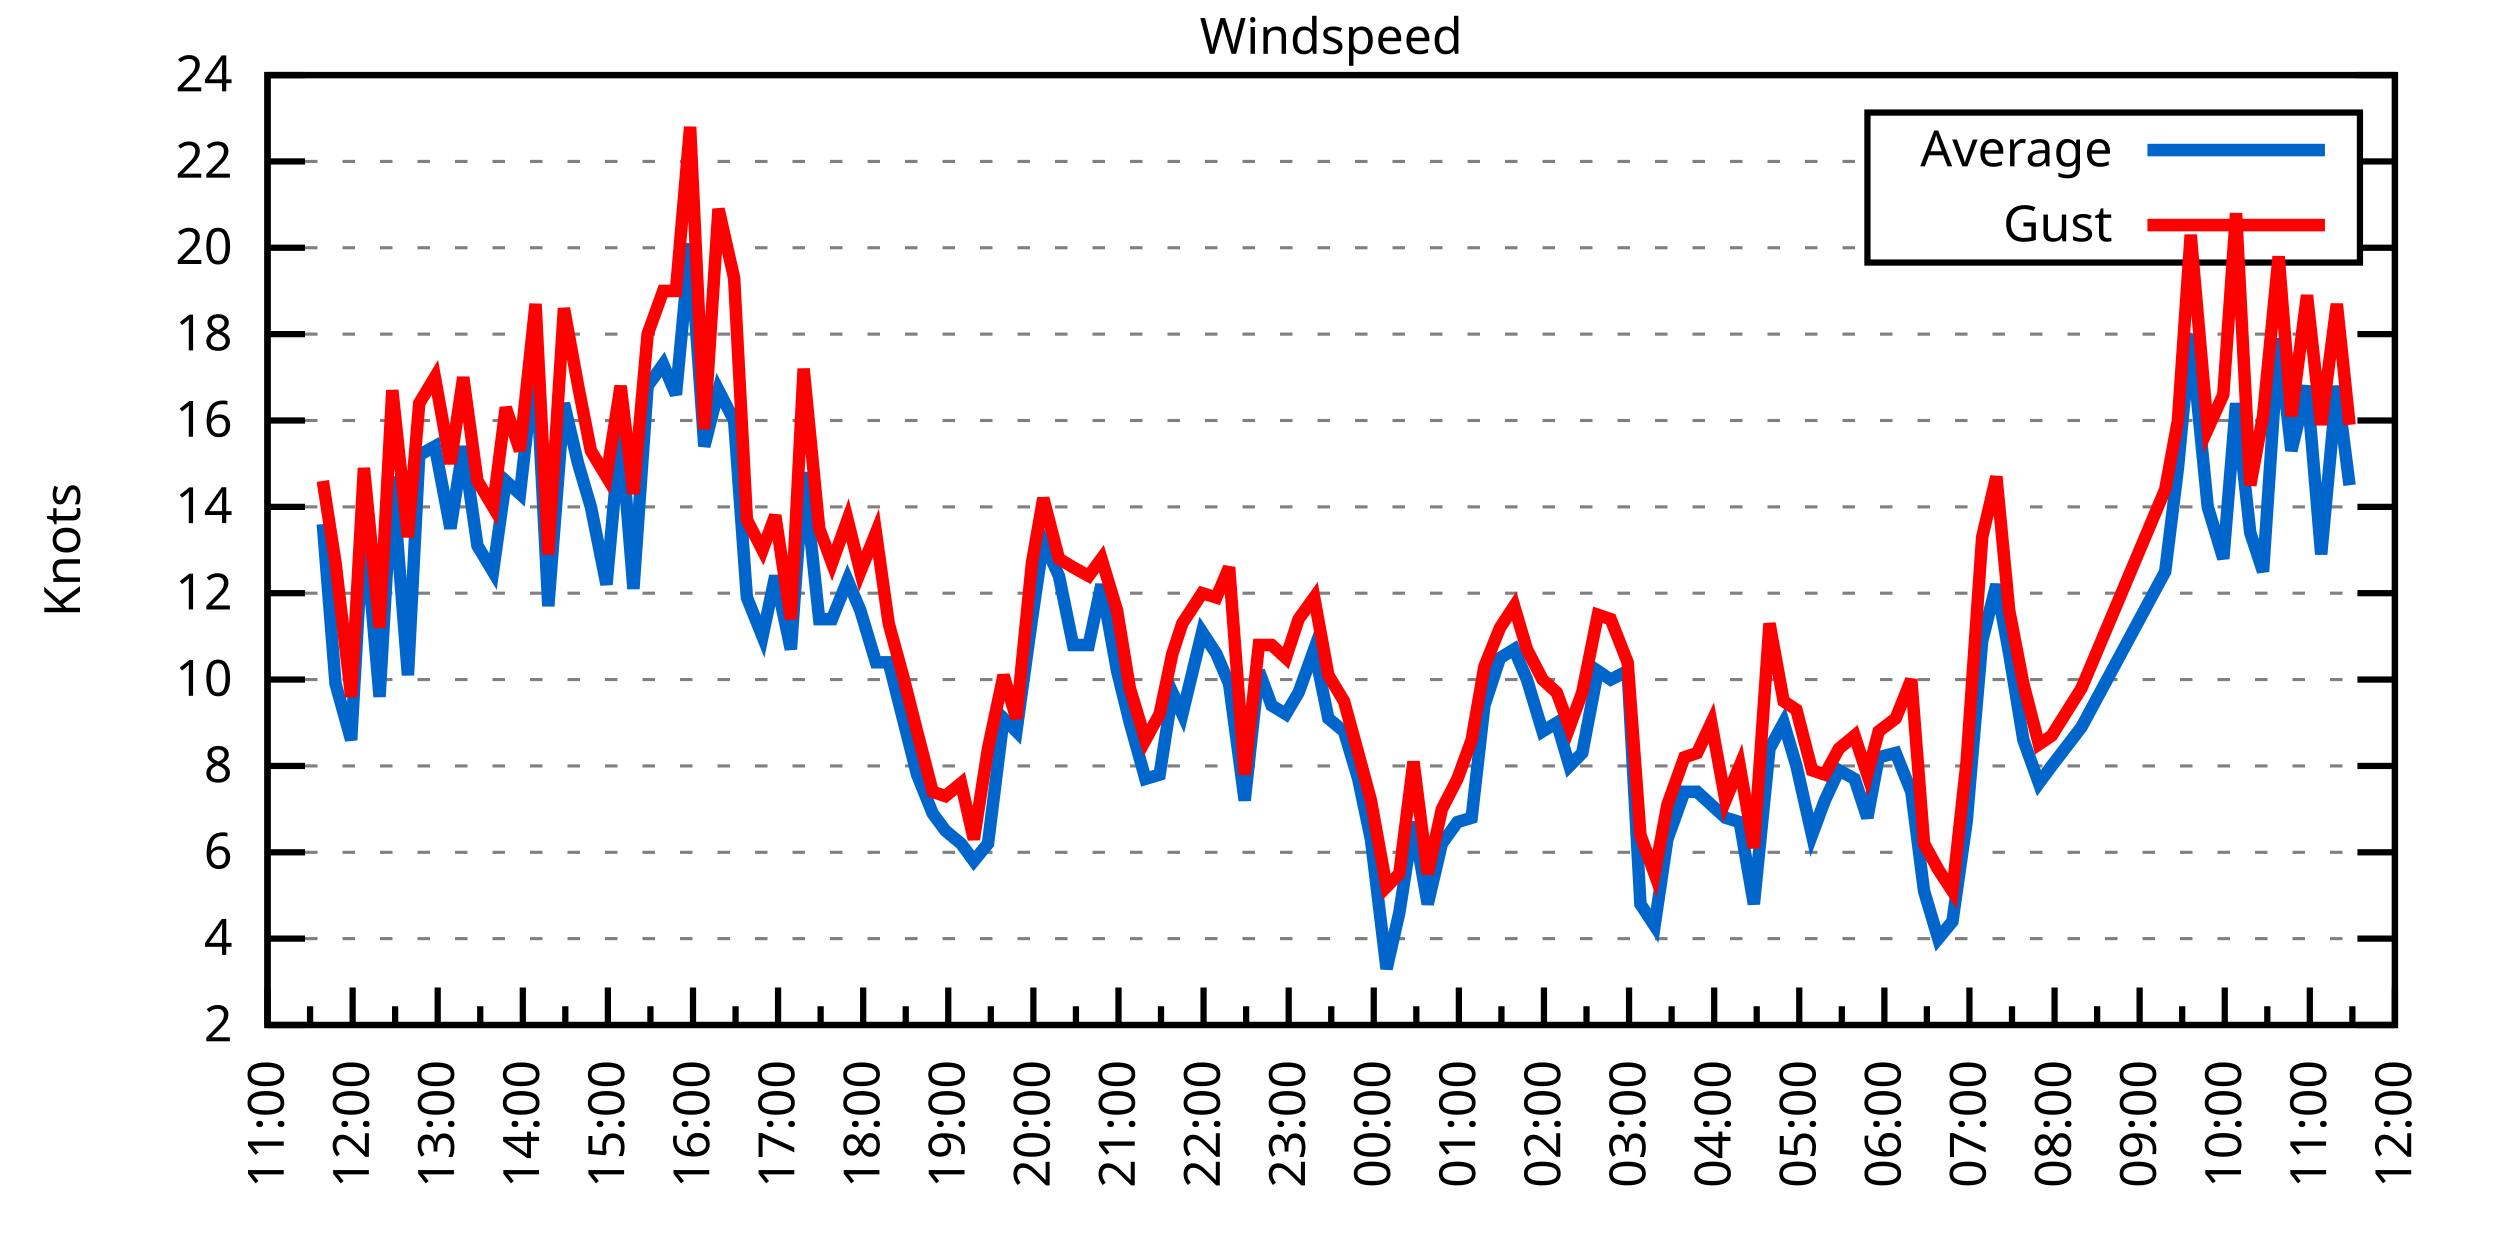
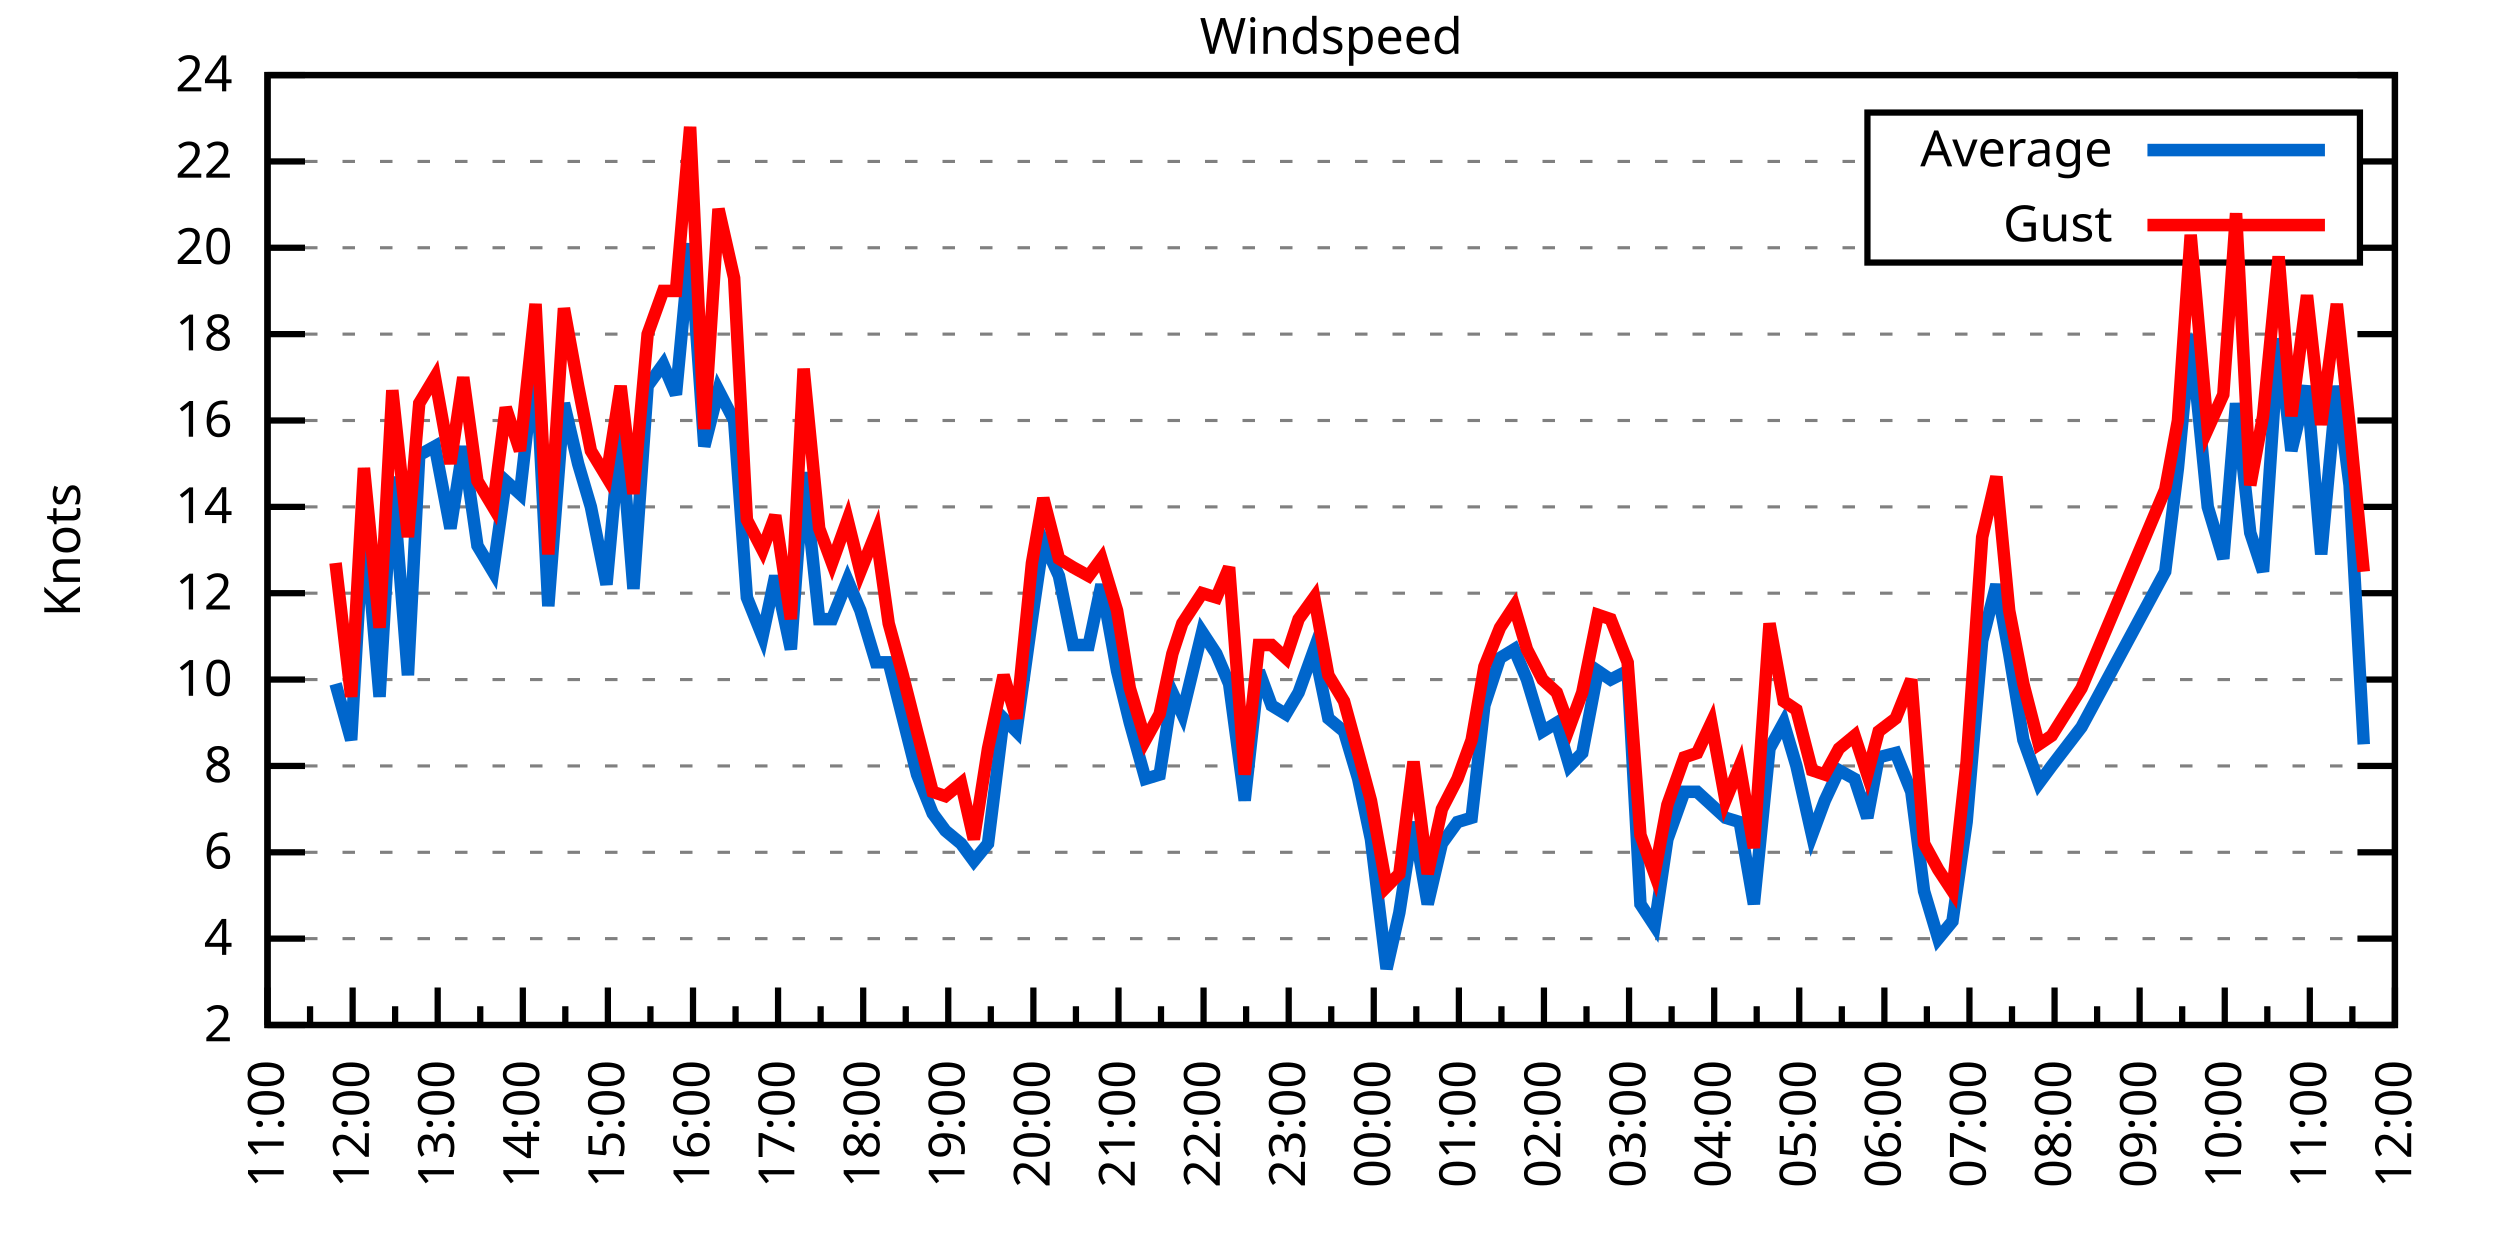
<svg xmlns="http://www.w3.org/2000/svg" xmlns:xlink="http://www.w3.org/1999/xlink" width="400" height="200" viewBox="0 0 400 200">
  <g id="gnuplot_canvas">
    <rect x="0" y="0" width="400" height="200" fill="none" />
    <defs>
      <circle id="gpDot" r="0.5" stroke-width="0.5" stroke="currentColor" />
      <path id="gpPt0" stroke-width="0.333" stroke="currentColor" d="M-1,0 h2 M0,-1 v2" />
      <path id="gpPt1" stroke-width="0.333" stroke="currentColor" d="M-1,-1 L1,1 M1,-1 L-1,1" />
      <path id="gpPt2" stroke-width="0.333" stroke="currentColor" d="M-1,0 L1,0 M0,-1 L0,1 M-1,-1 L1,1 M-1,1 L1,-1" />
      <rect id="gpPt3" stroke-width="0.333" stroke="currentColor" x="-1" y="-1" width="2" height="2" />
      <rect id="gpPt4" stroke-width="0.333" stroke="currentColor" fill="currentColor" x="-1" y="-1" width="2" height="2" />
      <circle id="gpPt5" stroke-width="0.333" stroke="currentColor" cx="0" cy="0" r="1" />
      <use xlink:href="#gpPt5" id="gpPt6" fill="currentColor" stroke="none" />
      <path id="gpPt7" stroke-width="0.333" stroke="currentColor" d="M0,-1.33 L-1.33,0.67 L1.33,0.67 z" />
      <use xlink:href="#gpPt7" id="gpPt8" fill="currentColor" stroke="none" />
      <use xlink:href="#gpPt7" id="gpPt9" stroke="currentColor" transform="rotate(180)" />
      <use xlink:href="#gpPt9" id="gpPt10" fill="currentColor" stroke="none" />
      <use xlink:href="#gpPt3" id="gpPt11" stroke="currentColor" transform="rotate(45)" />
      <use xlink:href="#gpPt11" id="gpPt12" fill="currentColor" stroke="none" />
      <path id="gpPt13" stroke-width="0.333" stroke="currentColor" d="M0,1.330 L1.265,0.411 L0.782,-1.067 L-0.782,-1.076 L-1.265,0.411 z" />
      <use xlink:href="#gpPt13" id="gpPt14" fill="currentColor" stroke="none" />
      <filter id="textbox" filterUnits="objectBoundingBox" x="0" y="0" height="1" width="1">
        <feFlood flood-color="white" flood-opacity="1" result="bgnd" />
        <feComposite in="SourceGraphic" in2="bgnd" operator="atop" />
      </filter>
      <filter id="greybox" filterUnits="objectBoundingBox" x="0" y="0" height="1" width="1">
        <feFlood flood-color="lightgrey" flood-opacity="1" result="grey" />
        <feComposite in="SourceGraphic" in2="grey" operator="atop" />
      </filter>
    </defs>
    <g fill="none" color="white" stroke="currentColor" stroke-width="1.00" stroke-linecap="butt" stroke-linejoin="miter">
</g>
    <g fill="none" color="black" stroke="currentColor" stroke-width="1.00" stroke-linecap="butt" stroke-linejoin="miter">
      <g stroke="none" shape-rendering="crispEdges">
        <polygon fill="rgb(255, 255, 255)" points="42.80,164.00 383.18,164.00 383.18,12.02 42.80,12.02 " />
      </g>
    </g>
    <g fill="none" color="black" stroke="currentColor" stroke-width="1.00" stroke-linecap="butt" stroke-linejoin="miter">
</g>
    <g fill="none" color="black" stroke="black" stroke-width="0.50" stroke-linecap="butt" stroke-linejoin="miter">
</g>
    <g fill="none" color="gray" stroke="currentColor" stroke-width="0.50" stroke-linecap="butt" stroke-linejoin="miter">
      <path stroke="gray" stroke-dasharray="2,4" class="gridline" d="M42.80,164.00 L383.19,164.00  " />
    </g>
    <g fill="none" color="gray" stroke="gray" stroke-width="1.00" stroke-linecap="butt" stroke-linejoin="miter">
</g>
    <g fill="none" color="black" stroke="currentColor" stroke-width="1.00" stroke-linecap="butt" stroke-linejoin="miter">
      <path stroke="black" d="M42.80,164.00 L48.80,164.00 M383.19,164.00 L377.19,164.00  " />
      <g transform="translate(37.20,166.60)" stroke="none" fill="black" font-family="Sans" font-size="8.00" text-anchor="end">
        <text>
          <tspan font-family="Sans"> 2</tspan>
        </text>
      </g>
    </g>
    <g fill="none" color="black" stroke="currentColor" stroke-width="1.00" stroke-linecap="butt" stroke-linejoin="miter">
</g>
    <g fill="none" color="black" stroke="black" stroke-width="0.50" stroke-linecap="butt" stroke-linejoin="miter">
</g>
    <g fill="none" color="gray" stroke="currentColor" stroke-width="0.50" stroke-linecap="butt" stroke-linejoin="miter">
      <path stroke="gray" stroke-dasharray="2,4" class="gridline" d="M42.80,150.18 L383.19,150.18  " />
    </g>
    <g fill="none" color="gray" stroke="gray" stroke-width="1.00" stroke-linecap="butt" stroke-linejoin="miter">
</g>
    <g fill="none" color="black" stroke="currentColor" stroke-width="1.00" stroke-linecap="butt" stroke-linejoin="miter">
      <path stroke="black" d="M42.80,150.18 L48.80,150.18 M383.19,150.18 L377.19,150.18  " />
      <g transform="translate(37.20,152.78)" stroke="none" fill="black" font-family="Sans" font-size="8.00" text-anchor="end">
        <text>
          <tspan font-family="Sans"> 4</tspan>
        </text>
      </g>
    </g>
    <g fill="none" color="black" stroke="currentColor" stroke-width="1.00" stroke-linecap="butt" stroke-linejoin="miter">
</g>
    <g fill="none" color="black" stroke="black" stroke-width="0.50" stroke-linecap="butt" stroke-linejoin="miter">
</g>
    <g fill="none" color="gray" stroke="currentColor" stroke-width="0.50" stroke-linecap="butt" stroke-linejoin="miter">
      <path stroke="gray" stroke-dasharray="2,4" class="gridline" d="M42.80,136.37 L383.19,136.37  " />
    </g>
    <g fill="none" color="gray" stroke="gray" stroke-width="1.00" stroke-linecap="butt" stroke-linejoin="miter">
</g>
    <g fill="none" color="black" stroke="currentColor" stroke-width="1.00" stroke-linecap="butt" stroke-linejoin="miter">
      <path stroke="black" d="M42.80,136.37 L48.80,136.37 M383.19,136.37 L377.19,136.37  " />
      <g transform="translate(37.20,138.97)" stroke="none" fill="black" font-family="Sans" font-size="8.00" text-anchor="end">
        <text>
          <tspan font-family="Sans"> 6</tspan>
        </text>
      </g>
    </g>
    <g fill="none" color="black" stroke="currentColor" stroke-width="1.00" stroke-linecap="butt" stroke-linejoin="miter">
</g>
    <g fill="none" color="black" stroke="black" stroke-width="0.50" stroke-linecap="butt" stroke-linejoin="miter">
</g>
    <g fill="none" color="gray" stroke="currentColor" stroke-width="0.50" stroke-linecap="butt" stroke-linejoin="miter">
      <path stroke="gray" stroke-dasharray="2,4" class="gridline" d="M42.80,122.55 L383.19,122.55  " />
    </g>
    <g fill="none" color="gray" stroke="gray" stroke-width="1.00" stroke-linecap="butt" stroke-linejoin="miter">
</g>
    <g fill="none" color="black" stroke="currentColor" stroke-width="1.00" stroke-linecap="butt" stroke-linejoin="miter">
      <path stroke="black" d="M42.80,122.55 L48.80,122.55 M383.19,122.55 L377.19,122.55  " />
      <g transform="translate(37.20,125.15)" stroke="none" fill="black" font-family="Sans" font-size="8.00" text-anchor="end">
        <text>
          <tspan font-family="Sans"> 8</tspan>
        </text>
      </g>
    </g>
    <g fill="none" color="black" stroke="currentColor" stroke-width="1.00" stroke-linecap="butt" stroke-linejoin="miter">
</g>
    <g fill="none" color="black" stroke="black" stroke-width="0.50" stroke-linecap="butt" stroke-linejoin="miter">
</g>
    <g fill="none" color="gray" stroke="currentColor" stroke-width="0.50" stroke-linecap="butt" stroke-linejoin="miter">
      <path stroke="gray" stroke-dasharray="2,4" class="gridline" d="M42.80,108.73 L383.19,108.73  " />
    </g>
    <g fill="none" color="gray" stroke="gray" stroke-width="1.00" stroke-linecap="butt" stroke-linejoin="miter">
</g>
    <g fill="none" color="black" stroke="currentColor" stroke-width="1.00" stroke-linecap="butt" stroke-linejoin="miter">
      <path stroke="black" d="M42.80,108.73 L48.80,108.73 M383.19,108.73 L377.19,108.73  " />
      <g transform="translate(37.20,111.33)" stroke="none" fill="black" font-family="Sans" font-size="8.00" text-anchor="end">
        <text>
          <tspan font-family="Sans"> 10</tspan>
        </text>
      </g>
    </g>
    <g fill="none" color="black" stroke="currentColor" stroke-width="1.00" stroke-linecap="butt" stroke-linejoin="miter">
</g>
    <g fill="none" color="black" stroke="black" stroke-width="0.50" stroke-linecap="butt" stroke-linejoin="miter">
</g>
    <g fill="none" color="gray" stroke="currentColor" stroke-width="0.50" stroke-linecap="butt" stroke-linejoin="miter">
      <path stroke="gray" stroke-dasharray="2,4" class="gridline" d="M42.80,94.91 L383.19,94.91  " />
    </g>
    <g fill="none" color="gray" stroke="gray" stroke-width="1.00" stroke-linecap="butt" stroke-linejoin="miter">
</g>
    <g fill="none" color="black" stroke="currentColor" stroke-width="1.00" stroke-linecap="butt" stroke-linejoin="miter">
      <path stroke="black" d="M42.80,94.91 L48.80,94.91 M383.19,94.91 L377.19,94.91  " />
      <g transform="translate(37.20,97.51)" stroke="none" fill="black" font-family="Sans" font-size="8.00" text-anchor="end">
        <text>
          <tspan font-family="Sans"> 12</tspan>
        </text>
      </g>
    </g>
    <g fill="none" color="black" stroke="currentColor" stroke-width="1.00" stroke-linecap="butt" stroke-linejoin="miter">
</g>
    <g fill="none" color="black" stroke="black" stroke-width="0.50" stroke-linecap="butt" stroke-linejoin="miter">
</g>
    <g fill="none" color="gray" stroke="currentColor" stroke-width="0.50" stroke-linecap="butt" stroke-linejoin="miter">
      <path stroke="gray" stroke-dasharray="2,4" class="gridline" d="M42.80,81.10 L383.19,81.10  " />
    </g>
    <g fill="none" color="gray" stroke="gray" stroke-width="1.00" stroke-linecap="butt" stroke-linejoin="miter">
</g>
    <g fill="none" color="black" stroke="currentColor" stroke-width="1.00" stroke-linecap="butt" stroke-linejoin="miter">
      <path stroke="black" d="M42.80,81.10 L48.80,81.10 M383.19,81.10 L377.19,81.10  " />
      <g transform="translate(37.20,83.70)" stroke="none" fill="black" font-family="Sans" font-size="8.00" text-anchor="end">
        <text>
          <tspan font-family="Sans"> 14</tspan>
        </text>
      </g>
    </g>
    <g fill="none" color="black" stroke="currentColor" stroke-width="1.00" stroke-linecap="butt" stroke-linejoin="miter">
</g>
    <g fill="none" color="black" stroke="black" stroke-width="0.50" stroke-linecap="butt" stroke-linejoin="miter">
</g>
    <g fill="none" color="gray" stroke="currentColor" stroke-width="0.50" stroke-linecap="butt" stroke-linejoin="miter">
      <path stroke="gray" stroke-dasharray="2,4" class="gridline" d="M42.80,67.28 L383.19,67.28  " />
    </g>
    <g fill="none" color="gray" stroke="gray" stroke-width="1.00" stroke-linecap="butt" stroke-linejoin="miter">
</g>
    <g fill="none" color="black" stroke="currentColor" stroke-width="1.00" stroke-linecap="butt" stroke-linejoin="miter">
      <path stroke="black" d="M42.80,67.28 L48.80,67.28 M383.19,67.28 L377.19,67.28  " />
      <g transform="translate(37.20,69.88)" stroke="none" fill="black" font-family="Sans" font-size="8.00" text-anchor="end">
        <text>
          <tspan font-family="Sans"> 16</tspan>
        </text>
      </g>
    </g>
    <g fill="none" color="black" stroke="currentColor" stroke-width="1.00" stroke-linecap="butt" stroke-linejoin="miter">
</g>
    <g fill="none" color="black" stroke="black" stroke-width="0.50" stroke-linecap="butt" stroke-linejoin="miter">
</g>
    <g fill="none" color="gray" stroke="currentColor" stroke-width="0.50" stroke-linecap="butt" stroke-linejoin="miter">
      <path stroke="gray" stroke-dasharray="2,4" class="gridline" d="M42.80,53.46 L383.19,53.46  " />
    </g>
    <g fill="none" color="gray" stroke="gray" stroke-width="1.00" stroke-linecap="butt" stroke-linejoin="miter">
</g>
    <g fill="none" color="black" stroke="currentColor" stroke-width="1.00" stroke-linecap="butt" stroke-linejoin="miter">
      <path stroke="black" d="M42.80,53.46 L48.80,53.46 M383.19,53.46 L377.19,53.46  " />
      <g transform="translate(37.20,56.06)" stroke="none" fill="black" font-family="Sans" font-size="8.00" text-anchor="end">
        <text>
          <tspan font-family="Sans"> 18</tspan>
        </text>
      </g>
    </g>
    <g fill="none" color="black" stroke="currentColor" stroke-width="1.00" stroke-linecap="butt" stroke-linejoin="miter">
</g>
    <g fill="none" color="black" stroke="black" stroke-width="0.50" stroke-linecap="butt" stroke-linejoin="miter">
</g>
    <g fill="none" color="gray" stroke="currentColor" stroke-width="0.50" stroke-linecap="butt" stroke-linejoin="miter">
      <path stroke="gray" stroke-dasharray="2,4" class="gridline" d="M42.80,39.64 L298.79,39.64 M377.59,39.64 L383.19,39.64  " />
    </g>
    <g fill="none" color="gray" stroke="gray" stroke-width="1.00" stroke-linecap="butt" stroke-linejoin="miter">
</g>
    <g fill="none" color="black" stroke="currentColor" stroke-width="1.00" stroke-linecap="butt" stroke-linejoin="miter">
      <path stroke="black" d="M42.80,39.64 L48.80,39.64 M383.19,39.64 L377.19,39.64  " />
      <g transform="translate(37.20,42.24)" stroke="none" fill="black" font-family="Sans" font-size="8.00" text-anchor="end">
        <text>
          <tspan font-family="Sans"> 20</tspan>
        </text>
      </g>
    </g>
    <g fill="none" color="black" stroke="currentColor" stroke-width="1.00" stroke-linecap="butt" stroke-linejoin="miter">
</g>
    <g fill="none" color="black" stroke="black" stroke-width="0.50" stroke-linecap="butt" stroke-linejoin="miter">
</g>
    <g fill="none" color="gray" stroke="currentColor" stroke-width="0.50" stroke-linecap="butt" stroke-linejoin="miter">
      <path stroke="gray" stroke-dasharray="2,4" class="gridline" d="M42.80,25.83 L298.79,25.83 M377.59,25.83 L383.19,25.83  " />
    </g>
    <g fill="none" color="gray" stroke="gray" stroke-width="1.00" stroke-linecap="butt" stroke-linejoin="miter">
</g>
    <g fill="none" color="black" stroke="currentColor" stroke-width="1.00" stroke-linecap="butt" stroke-linejoin="miter">
      <path stroke="black" d="M42.80,25.83 L48.80,25.83 M383.19,25.83 L377.19,25.83  " />
      <g transform="translate(37.20,28.43)" stroke="none" fill="black" font-family="Sans" font-size="8.00" text-anchor="end">
        <text>
          <tspan font-family="Sans"> 22</tspan>
        </text>
      </g>
    </g>
    <g fill="none" color="black" stroke="currentColor" stroke-width="1.00" stroke-linecap="butt" stroke-linejoin="miter">
</g>
    <g fill="none" color="black" stroke="black" stroke-width="0.50" stroke-linecap="butt" stroke-linejoin="miter">
</g>
    <g fill="none" color="gray" stroke="currentColor" stroke-width="0.50" stroke-linecap="butt" stroke-linejoin="miter">
      <path stroke="gray" stroke-dasharray="2,4" class="gridline" d="M42.80,12.01 L383.19,12.01  " />
    </g>
    <g fill="none" color="gray" stroke="gray" stroke-width="1.00" stroke-linecap="butt" stroke-linejoin="miter">
</g>
    <g fill="none" color="black" stroke="currentColor" stroke-width="1.00" stroke-linecap="butt" stroke-linejoin="miter">
      <path stroke="black" d="M42.80,12.01 L48.80,12.01 M383.19,12.01 L377.19,12.01  " />
      <g transform="translate(37.20,14.61)" stroke="none" fill="black" font-family="Sans" font-size="8.00" text-anchor="end">
        <text>
          <tspan font-family="Sans"> 24</tspan>
        </text>
      </g>
    </g>
    <g fill="none" color="black" stroke="currentColor" stroke-width="1.00" stroke-linecap="butt" stroke-linejoin="miter">
      <path stroke="black" d="M42.80,164.00 L42.80,158.00  " />
      <g transform="translate(45.40,169.60) rotate(270)" stroke="none" fill="black" font-family="Sans" font-size="8.00" text-anchor="end">
        <text>
          <tspan font-family="Sans">11:00</tspan>
        </text>
      </g>
    </g>
    <g fill="none" color="black" stroke="currentColor" stroke-width="1.00" stroke-linecap="butt" stroke-linejoin="miter">
      <path stroke="black" d="M49.61,164.00 L49.61,161.00 M56.42,164.00 L56.42,158.00  " />
      <g transform="translate(59.02,169.60) rotate(270)" stroke="none" fill="black" font-family="Sans" font-size="8.00" text-anchor="end">
        <text>
          <tspan font-family="Sans">12:00</tspan>
        </text>
      </g>
    </g>
    <g fill="none" color="black" stroke="currentColor" stroke-width="1.00" stroke-linecap="butt" stroke-linejoin="miter">
      <path stroke="black" d="M63.22,164.00 L63.22,161.00 M70.03,164.00 L70.03,158.00  " />
      <g transform="translate(72.63,169.60) rotate(270)" stroke="none" fill="black" font-family="Sans" font-size="8.00" text-anchor="end">
        <text>
          <tspan font-family="Sans">13:00</tspan>
        </text>
      </g>
    </g>
    <g fill="none" color="black" stroke="currentColor" stroke-width="1.00" stroke-linecap="butt" stroke-linejoin="miter">
      <path stroke="black" d="M76.84,164.00 L76.84,161.00 M83.65,164.00 L83.65,158.00  " />
      <g transform="translate(86.25,169.60) rotate(270)" stroke="none" fill="black" font-family="Sans" font-size="8.00" text-anchor="end">
        <text>
          <tspan font-family="Sans">14:00</tspan>
        </text>
      </g>
    </g>
    <g fill="none" color="black" stroke="currentColor" stroke-width="1.00" stroke-linecap="butt" stroke-linejoin="miter">
      <path stroke="black" d="M90.45,164.00 L90.45,161.00 M97.26,164.00 L97.26,158.00  " />
      <g transform="translate(99.86,169.60) rotate(270)" stroke="none" fill="black" font-family="Sans" font-size="8.00" text-anchor="end">
        <text>
          <tspan font-family="Sans">15:00</tspan>
        </text>
      </g>
    </g>
    <g fill="none" color="black" stroke="currentColor" stroke-width="1.00" stroke-linecap="butt" stroke-linejoin="miter">
      <path stroke="black" d="M104.07,164.00 L104.07,161.00 M110.88,164.00 L110.88,158.00  " />
      <g transform="translate(113.48,169.60) rotate(270)" stroke="none" fill="black" font-family="Sans" font-size="8.00" text-anchor="end">
        <text>
          <tspan font-family="Sans">16:00</tspan>
        </text>
      </g>
    </g>
    <g fill="none" color="black" stroke="currentColor" stroke-width="1.00" stroke-linecap="butt" stroke-linejoin="miter">
      <path stroke="black" d="M117.69,164.00 L117.69,161.00 M124.49,164.00 L124.49,158.00  " />
      <g transform="translate(127.09,169.60) rotate(270)" stroke="none" fill="black" font-family="Sans" font-size="8.00" text-anchor="end">
        <text>
          <tspan font-family="Sans">17:00</tspan>
        </text>
      </g>
    </g>
    <g fill="none" color="black" stroke="currentColor" stroke-width="1.00" stroke-linecap="butt" stroke-linejoin="miter">
      <path stroke="black" d="M131.30,164.00 L131.30,161.00 M138.11,164.00 L138.11,158.00  " />
      <g transform="translate(140.71,169.60) rotate(270)" stroke="none" fill="black" font-family="Sans" font-size="8.00" text-anchor="end">
        <text>
          <tspan font-family="Sans">18:00</tspan>
        </text>
      </g>
    </g>
    <g fill="none" color="black" stroke="currentColor" stroke-width="1.00" stroke-linecap="butt" stroke-linejoin="miter">
      <path stroke="black" d="M144.92,164.00 L144.92,161.00 M151.72,164.00 L151.72,158.00  " />
      <g transform="translate(154.32,169.60) rotate(270)" stroke="none" fill="black" font-family="Sans" font-size="8.00" text-anchor="end">
        <text>
          <tspan font-family="Sans">19:00</tspan>
        </text>
      </g>
    </g>
    <g fill="none" color="black" stroke="currentColor" stroke-width="1.00" stroke-linecap="butt" stroke-linejoin="miter">
      <path stroke="black" d="M158.53,164.00 L158.53,161.00 M165.34,164.00 L165.34,158.00  " />
      <g transform="translate(167.94,169.60) rotate(270)" stroke="none" fill="black" font-family="Sans" font-size="8.00" text-anchor="end">
        <text>
          <tspan font-family="Sans">20:00</tspan>
        </text>
      </g>
    </g>
    <g fill="none" color="black" stroke="currentColor" stroke-width="1.00" stroke-linecap="butt" stroke-linejoin="miter">
      <path stroke="black" d="M172.15,164.00 L172.15,161.00 M178.96,164.00 L178.96,158.00  " />
      <g transform="translate(181.56,169.60) rotate(270)" stroke="none" fill="black" font-family="Sans" font-size="8.00" text-anchor="end">
        <text>
          <tspan font-family="Sans">21:00</tspan>
        </text>
      </g>
    </g>
    <g fill="none" color="black" stroke="currentColor" stroke-width="1.00" stroke-linecap="butt" stroke-linejoin="miter">
      <path stroke="black" d="M185.76,164.00 L185.76,161.00 M192.57,164.00 L192.57,158.00  " />
      <g transform="translate(195.17,169.60) rotate(270)" stroke="none" fill="black" font-family="Sans" font-size="8.00" text-anchor="end">
        <text>
          <tspan font-family="Sans">22:00</tspan>
        </text>
      </g>
    </g>
    <g fill="none" color="black" stroke="currentColor" stroke-width="1.00" stroke-linecap="butt" stroke-linejoin="miter">
      <path stroke="black" d="M199.38,164.00 L199.38,161.00 M206.19,164.00 L206.19,158.00  " />
      <g transform="translate(208.79,169.60) rotate(270)" stroke="none" fill="black" font-family="Sans" font-size="8.00" text-anchor="end">
        <text>
          <tspan font-family="Sans">23:00</tspan>
        </text>
      </g>
    </g>
    <g fill="none" color="black" stroke="currentColor" stroke-width="1.00" stroke-linecap="butt" stroke-linejoin="miter">
      <path stroke="black" d="M213.00,164.00 L213.00,161.00 M219.80,164.00 L219.80,158.00  " />
      <g transform="translate(222.40,169.60) rotate(270)" stroke="none" fill="black" font-family="Sans" font-size="8.00" text-anchor="end">
        <text>
          <tspan font-family="Sans">00:00</tspan>
        </text>
      </g>
    </g>
    <g fill="none" color="black" stroke="currentColor" stroke-width="1.00" stroke-linecap="butt" stroke-linejoin="miter">
      <path stroke="black" d="M226.61,164.00 L226.61,161.00 M233.42,164.00 L233.42,158.00  " />
      <g transform="translate(236.02,169.60) rotate(270)" stroke="none" fill="black" font-family="Sans" font-size="8.00" text-anchor="end">
        <text>
          <tspan font-family="Sans">01:00</tspan>
        </text>
      </g>
    </g>
    <g fill="none" color="black" stroke="currentColor" stroke-width="1.00" stroke-linecap="butt" stroke-linejoin="miter">
      <path stroke="black" d="M240.23,164.00 L240.23,161.00 M247.03,164.00 L247.03,158.00  " />
      <g transform="translate(249.63,169.60) rotate(270)" stroke="none" fill="black" font-family="Sans" font-size="8.00" text-anchor="end">
        <text>
          <tspan font-family="Sans">02:00</tspan>
        </text>
      </g>
    </g>
    <g fill="none" color="black" stroke="currentColor" stroke-width="1.00" stroke-linecap="butt" stroke-linejoin="miter">
      <path stroke="black" d="M253.84,164.00 L253.84,161.00 M260.65,164.00 L260.65,158.00  " />
      <g transform="translate(263.25,169.60) rotate(270)" stroke="none" fill="black" font-family="Sans" font-size="8.00" text-anchor="end">
        <text>
          <tspan font-family="Sans">03:00</tspan>
        </text>
      </g>
    </g>
    <g fill="none" color="black" stroke="currentColor" stroke-width="1.00" stroke-linecap="butt" stroke-linejoin="miter">
      <path stroke="black" d="M267.46,164.00 L267.46,161.00 M274.27,164.00 L274.27,158.00  " />
      <g transform="translate(276.87,169.60) rotate(270)" stroke="none" fill="black" font-family="Sans" font-size="8.00" text-anchor="end">
        <text>
          <tspan font-family="Sans">04:00</tspan>
        </text>
      </g>
    </g>
    <g fill="none" color="black" stroke="currentColor" stroke-width="1.00" stroke-linecap="butt" stroke-linejoin="miter">
      <path stroke="black" d="M281.07,164.00 L281.07,161.00 M287.88,164.00 L287.88,158.00  " />
      <g transform="translate(290.48,169.60) rotate(270)" stroke="none" fill="black" font-family="Sans" font-size="8.00" text-anchor="end">
        <text>
          <tspan font-family="Sans">05:00</tspan>
        </text>
      </g>
    </g>
    <g fill="none" color="black" stroke="currentColor" stroke-width="1.00" stroke-linecap="butt" stroke-linejoin="miter">
      <path stroke="black" d="M294.69,164.00 L294.69,161.00 M301.50,164.00 L301.50,158.00  " />
      <g transform="translate(304.10,169.60) rotate(270)" stroke="none" fill="black" font-family="Sans" font-size="8.00" text-anchor="end">
        <text>
          <tspan font-family="Sans">06:00</tspan>
        </text>
      </g>
    </g>
    <g fill="none" color="black" stroke="currentColor" stroke-width="1.00" stroke-linecap="butt" stroke-linejoin="miter">
      <path stroke="black" d="M308.30,164.00 L308.30,161.00 M315.11,164.00 L315.11,158.00  " />
      <g transform="translate(317.71,169.60) rotate(270)" stroke="none" fill="black" font-family="Sans" font-size="8.00" text-anchor="end">
        <text>
          <tspan font-family="Sans">07:00</tspan>
        </text>
      </g>
    </g>
    <g fill="none" color="black" stroke="currentColor" stroke-width="1.00" stroke-linecap="butt" stroke-linejoin="miter">
      <path stroke="black" d="M321.92,164.00 L321.92,161.00 M328.73,164.00 L328.73,158.00  " />
      <g transform="translate(331.33,169.60) rotate(270)" stroke="none" fill="black" font-family="Sans" font-size="8.00" text-anchor="end">
        <text>
          <tspan font-family="Sans">08:00</tspan>
        </text>
      </g>
    </g>
    <g fill="none" color="black" stroke="currentColor" stroke-width="1.00" stroke-linecap="butt" stroke-linejoin="miter">
      <path stroke="black" d="M335.54,164.00 L335.54,161.00 M342.34,164.00 L342.34,158.00  " />
      <g transform="translate(344.94,169.60) rotate(270)" stroke="none" fill="black" font-family="Sans" font-size="8.00" text-anchor="end">
        <text>
          <tspan font-family="Sans">09:00</tspan>
        </text>
      </g>
    </g>
    <g fill="none" color="black" stroke="currentColor" stroke-width="1.00" stroke-linecap="butt" stroke-linejoin="miter">
      <path stroke="black" d="M349.15,164.00 L349.15,161.00 M355.96,164.00 L355.96,158.00  " />
      <g transform="translate(358.56,169.60) rotate(270)" stroke="none" fill="black" font-family="Sans" font-size="8.00" text-anchor="end">
        <text>
          <tspan font-family="Sans">10:00</tspan>
        </text>
      </g>
    </g>
    <g fill="none" color="black" stroke="currentColor" stroke-width="1.00" stroke-linecap="butt" stroke-linejoin="miter">
      <path stroke="black" d="M362.77,164.00 L362.77,161.00 M369.57,164.00 L369.57,158.00  " />
      <g transform="translate(372.17,169.60) rotate(270)" stroke="none" fill="black" font-family="Sans" font-size="8.00" text-anchor="end">
        <text>
          <tspan font-family="Sans">11:00</tspan>
        </text>
      </g>
    </g>
    <g fill="none" color="black" stroke="currentColor" stroke-width="1.00" stroke-linecap="butt" stroke-linejoin="miter">
      <path stroke="black" d="M376.38,164.00 L376.38,161.00 M383.19,164.00 L383.19,158.00  " />
      <g transform="translate(385.79,169.60) rotate(270)" stroke="none" fill="black" font-family="Sans" font-size="8.00" text-anchor="end">
        <text>
          <tspan font-family="Sans">12:00</tspan>
        </text>
      </g>
    </g>
    <g fill="none" color="black" stroke="currentColor" stroke-width="1.00" stroke-linecap="butt" stroke-linejoin="miter">
</g>
    <g fill="none" color="black" stroke="currentColor" stroke-width="1.00" stroke-linecap="butt" stroke-linejoin="miter">
      <path stroke="black" d="M42.80,12.01 L42.80,164.00 L383.19,164.00 L383.19,12.01 L42.80,12.01 Z  " />
    </g>
    <g fill="none" color="black" stroke="currentColor" stroke-width="1.00" stroke-linecap="butt" stroke-linejoin="miter">
      <g transform="translate(12.80,88.01) rotate(270)" stroke="none" fill="black" font-family="Sans" font-size="8.00" text-anchor="middle">
        <text>
          <tspan font-family="Sans">Knots</tspan>
        </text>
      </g>
    </g>
    <g fill="none" color="black" stroke="currentColor" stroke-width="1.00" stroke-linecap="butt" stroke-linejoin="miter">
</g>
    <g fill="none" color="black" stroke="currentColor" stroke-width="1.00" stroke-linecap="butt" stroke-linejoin="miter">
      <path stroke="black" d="M298.79,42.01 L298.79,18.01 L377.59,18.01 L377.59,42.01 L298.79,42.01 Z  " />
    </g>
    <g id="Windspeed_plot_1">
      <g fill="none" color="white" stroke="black" stroke-width="2.00" stroke-linecap="butt" stroke-linejoin="miter">
</g>
      <g fill="none" color="black" stroke="currentColor" stroke-width="2.00" stroke-linecap="butt" stroke-linejoin="miter">
        <g transform="translate(337.99,26.61)" stroke="none" fill="black" font-family="Sans" font-size="8.00" text-anchor="end">
          <text>
            <tspan font-family="Sans">Average</tspan>
          </text>
        </g>
      </g>
      <g fill="none" color="black" stroke="currentColor" stroke-width="2.00" stroke-linecap="butt" stroke-linejoin="miter">
-         <path stroke="rgb(  0, 102, 204)" d="M343.59,24.01 L371.99,24.01 M51.65,83.86 L53.69,109.42 L56.19,118.40 L58.23,82.48 L60.73,111.49 L62.77,76.26   L65.27,108.04 L67.08,72.81 L69.58,71.42 L72.07,84.55 L74.12,71.42 L76.39,87.31 L78.88,91.46 L80.92,76.95   L83.19,79.02 L85.69,56.92 L87.73,96.99 L90.23,64.52 L92.50,74.19 L94.54,81.10 L97.04,93.53 L99.30,68.66   L101.35,94.22 L103.62,61.75 L106.11,58.30 L108.15,63.13 L110.42,38.95 L112.69,71.42 L114.96,62.44 L117.46,67.28   L119.50,95.60 L122.00,101.82 L124.04,92.15 L126.54,103.89 L128.58,75.57 L131.07,99.06 L133.12,99.06 L135.61,92.84   L137.66,97.68 L140.15,105.97 L142.19,105.97 L144.46,114.95 L146.73,123.93 L149.23,130.15 L151.27,132.91 L153.77,134.98   L155.81,137.75 L158.08,134.98 L160.57,114.95 L162.62,117.02 L165.11,99.06 L166.93,86.62 L169.43,92.15 L171.69,103.20   L174.19,103.20 L176.23,93.53 L178.73,107.35 L180.77,115.64 L183.27,124.62 L185.54,123.93 L187.58,110.80 L189.17,114.26   L192.34,101.13 L194.61,104.59 L196.66,109.42 L199.15,128.08 L201.42,107.35 L203.46,112.88 L205.73,114.26 L207.78,110.80   L210.27,103.89 L212.54,114.95 L215.04,117.02 L217.31,124.62 L219.35,134.29 L221.85,155.02 L223.89,146.04 L226.16,131.53   L228.43,144.66 L230.70,134.98 L233.19,131.53 L235.46,130.84 L237.50,112.88 L240.00,105.28 L242.27,103.89 L244.31,108.73   L246.81,117.02 L249.08,115.64 L251.12,122.55 L253.16,120.48 L255.66,107.35 L257.70,108.73 L260.42,107.35 L262.47,144.66   L264.73,148.11 L266.78,134.29 L269.50,126.69 L271.54,126.69 L273.81,128.77 L276.08,130.84 L278.35,131.53 L280.62,144.66   L283.12,119.78 L285.38,115.64 L287.43,122.55 L289.92,133.60 L291.97,128.08 L294.23,123.24 L296.73,124.62 L298.77,130.84   L300.59,121.17 L303.31,120.48 L305.81,126.69 L307.85,142.58 L310.12,150.18 L312.39,147.42 L314.66,131.53 L317.15,102.51   L319.42,93.53 L321.47,104.59 L323.74,118.40 L326.23,125.31 L328.27,122.55 L333.04,116.33 L346.43,91.46 L348.47,74.88   L350.51,53.46 L353.24,81.10 L355.73,89.39 L357.77,64.52 L360.04,85.24 L362.09,91.46 L364.58,54.15 L366.62,72.12   L369.12,61.75 L371.39,88.70 L373.89,61.75 L375.93,77.64  " />
+         <path stroke="rgb(  0, 102, 204)" d="M343.59,24.01 L371.99,24.01 M53.69,109.42 L56.19,118.40 L58.23,82.48 L60.73,111.49 L62.77,76.26 L65.27,108.04   L67.08,72.81 L69.58,71.42 L72.07,84.55 L74.12,71.42 L76.39,87.31 L78.88,91.46 L80.92,76.95 L83.19,79.02   L85.69,56.92 L87.73,96.99 L90.23,64.52 L92.50,74.19 L94.54,81.10 L97.04,93.53 L99.30,68.66 L101.35,94.22   L103.62,61.75 L106.11,58.30 L108.15,63.13 L110.42,38.95 L112.69,71.42 L114.96,62.44 L117.46,67.28 L119.50,95.60   L122.00,101.82 L124.04,92.15 L126.54,103.89 L128.58,75.57 L131.07,99.06 L133.12,99.06 L135.61,92.84 L137.66,97.68   L140.15,105.97 L142.19,105.97 L144.46,114.95 L146.73,123.93 L149.23,130.15 L151.27,132.91 L153.77,134.98 L155.81,137.75   L158.08,134.98 L160.57,114.95 L162.62,117.02 L165.11,99.06 L166.93,86.62 L169.43,92.15 L171.69,103.20 L174.19,103.20   L176.23,93.53 L178.73,107.35 L180.77,115.64 L183.27,124.62 L185.54,123.93 L187.58,110.80 L189.17,114.26 L192.34,101.13   L194.61,104.59 L196.66,109.42 L199.15,128.08 L201.42,107.35 L203.46,112.88 L205.73,114.26 L207.78,110.80 L210.27,103.89   L212.54,114.95 L215.04,117.02 L217.31,124.62 L219.35,134.29 L221.85,155.02 L223.89,146.04 L226.16,131.53 L228.43,144.66   L230.70,134.98 L233.19,131.53 L235.46,130.84 L237.50,112.88 L240.00,105.28 L242.27,103.89 L244.31,108.73 L246.81,117.02   L249.08,115.64 L251.12,122.55 L253.16,120.48 L255.66,107.35 L257.70,108.73 L260.42,107.35 L262.47,144.66 L264.73,148.11   L266.78,134.29 L269.50,126.69 L271.54,126.69 L273.81,128.77 L276.08,130.84 L278.35,131.53 L280.62,144.66 L283.12,119.78   L285.38,115.64 L287.43,122.55 L289.92,133.60 L291.97,128.08 L294.23,123.24 L296.73,124.62 L298.77,130.84 L300.59,121.17   L303.31,120.48 L305.81,126.69 L307.85,142.58 L310.12,150.18 L312.39,147.42 L314.66,131.53 L317.15,102.51 L319.42,93.53   L321.47,104.59 L323.74,118.40 L326.23,125.31 L328.27,122.55 L333.04,116.33 L346.43,91.46 L348.47,74.88 L350.51,53.46   L353.24,81.10 L355.73,89.39 L357.77,64.52 L360.04,85.24 L362.09,91.46 L364.58,54.15 L366.62,72.12 L369.12,61.75   L371.39,88.70 L373.89,61.75 L375.93,77.64 L378.20,119.09  " />
      </g>
    </g>
    <g id="Windspeed_plot_2">
      <g fill="none" color="black" stroke="currentColor" stroke-width="2.00" stroke-linecap="butt" stroke-linejoin="miter">
        <g transform="translate(337.99,38.61)" stroke="none" fill="black" font-family="Sans" font-size="8.00" text-anchor="end">
          <text>
            <tspan font-family="Sans">Gust</tspan>
          </text>
        </g>
      </g>
      <g fill="none" color="black" stroke="currentColor" stroke-width="2.00" stroke-linecap="butt" stroke-linejoin="miter">
-         <path stroke="rgb(255,   0,   0)" d="M343.59,36.01 L371.99,36.01 M51.65,76.95 L53.69,90.08 L56.19,111.49 L58.23,74.88 L60.73,100.44 L62.77,62.44   L65.27,85.93 L67.08,64.52 L69.58,60.37 L72.07,74.19 L74.12,60.37 L76.39,76.95 L78.88,81.10 L80.92,65.21   L83.19,72.12 L85.69,48.63 L87.73,88.70 L90.23,49.32 L92.50,61.75 L94.54,72.12 L97.04,76.26 L99.30,61.75   L101.35,79.02 L103.62,53.46 L106.11,46.55 L108.15,46.55 L110.42,20.30 L112.69,68.66 L114.96,33.43 L117.46,44.48   L119.50,83.17 L122.00,88.00 L124.04,82.48 L126.54,99.06 L128.58,58.99 L131.07,84.55 L133.12,90.08 L135.61,83.17   L137.66,91.46 L140.15,85.24 L142.19,99.75 L144.46,108.04 L146.73,117.02 L149.23,126.69 L151.27,127.38 L153.77,125.31   L155.81,134.29 L158.08,119.78 L160.57,108.04 L162.62,114.95 L165.11,90.08 L166.93,79.71 L169.43,89.39 L171.69,90.77   L174.19,92.15 L176.23,89.39 L178.73,97.68 L180.77,110.11 L183.27,118.40 L185.54,114.26 L187.58,104.59 L189.17,99.75   L192.34,94.91 L194.61,95.60 L196.66,90.77 L199.15,123.93 L201.42,103.20 L203.46,103.20 L205.73,105.28 L207.78,99.06   L210.27,95.60 L212.54,108.04 L215.04,112.19 L217.31,120.48 L219.35,128.08 L221.85,141.89 L223.89,139.82 L226.16,121.86   L228.43,139.82 L230.70,129.46 L233.19,124.62 L235.46,118.40 L237.50,106.66 L240.00,100.44 L242.27,96.99 L244.31,103.89   L246.81,108.73 L249.08,110.80 L251.12,116.33 L253.16,110.80 L255.66,98.37 L257.70,99.06 L260.42,105.97 L262.47,133.60   L264.73,139.82 L266.78,128.77 L269.50,121.17 L271.54,120.48 L273.81,115.64 L276.08,128.08 L278.35,122.55 L280.62,135.67   L283.12,99.75 L285.38,112.19 L287.43,113.57 L289.92,123.24 L291.97,123.93 L294.23,119.78 L296.73,117.71 L298.77,123.93   L300.59,117.02 L303.31,114.95 L305.81,108.73 L307.85,134.98 L310.12,139.13 L312.39,142.58 L314.66,121.86 L317.15,85.93   L319.42,76.26 L321.47,97.68 L323.74,109.42 L326.23,119.09 L328.27,117.71 L333.04,110.11 L346.43,78.33 L348.47,67.28   L350.51,37.57 L353.24,68.66 L355.73,63.13 L357.77,34.12 L360.04,77.64 L362.09,66.59 L364.58,41.03 L366.62,66.59   L369.12,47.24 L371.39,67.97 L373.89,48.63 L375.93,67.97  " />
+         <path stroke="rgb(255,   0,   0)" d="M343.59,36.01 L371.99,36.01 M53.69,90.08 L56.19,111.49 L58.23,74.88 L60.73,100.44 L62.77,62.44 L65.27,85.93   L67.08,64.52 L69.58,60.37 L72.07,74.19 L74.12,60.37 L76.39,76.95 L78.88,81.10 L80.92,65.21 L83.19,72.12   L85.69,48.63 L87.73,88.70 L90.23,49.32 L92.50,61.75 L94.54,72.12 L97.04,76.26 L99.30,61.75 L101.35,79.02   L103.62,53.46 L106.11,46.55 L108.15,46.55 L110.42,20.30 L112.69,68.66 L114.96,33.43 L117.46,44.48 L119.50,83.17   L122.00,88.00 L124.04,82.48 L126.54,99.06 L128.58,58.99 L131.07,84.55 L133.12,90.08 L135.61,83.17 L137.66,91.46   L140.15,85.24 L142.19,99.75 L144.46,108.04 L146.73,117.02 L149.23,126.69 L151.27,127.38 L153.77,125.31 L155.81,134.29   L158.08,119.78 L160.57,108.04 L162.62,114.95 L165.11,90.08 L166.93,79.71 L169.43,89.39 L171.69,90.77 L174.19,92.15   L176.23,89.39 L178.73,97.68 L180.77,110.11 L183.27,118.40 L185.54,114.26 L187.58,104.59 L189.17,99.75 L192.34,94.91   L194.61,95.60 L196.66,90.77 L199.15,123.93 L201.42,103.20 L203.46,103.20 L205.73,105.28 L207.78,99.06 L210.27,95.60   L212.54,108.04 L215.04,112.19 L217.31,120.48 L219.35,128.08 L221.85,141.89 L223.89,139.82 L226.16,121.86 L228.43,139.82   L230.70,129.46 L233.19,124.62 L235.46,118.40 L237.50,106.66 L240.00,100.44 L242.27,96.99 L244.31,103.89 L246.81,108.73   L249.08,110.80 L251.12,116.33 L253.16,110.80 L255.66,98.37 L257.70,99.06 L260.42,105.97 L262.47,133.60 L264.73,139.82   L266.78,128.77 L269.50,121.17 L271.54,120.48 L273.81,115.64 L276.08,128.08 L278.35,122.55 L280.62,135.67 L283.12,99.75   L285.38,112.19 L287.43,113.57 L289.92,123.24 L291.97,123.93 L294.23,119.78 L296.73,117.71 L298.77,123.93 L300.59,117.02   L303.31,114.95 L305.81,108.73 L307.85,134.98 L310.12,139.13 L312.39,142.58 L314.66,121.86 L317.15,85.93 L319.42,76.26   L321.47,97.68 L323.74,109.42 L326.23,119.09 L328.27,117.71 L333.04,110.11 L346.43,78.33 L348.47,67.28 L350.51,37.57   L353.24,68.66 L355.73,63.13 L357.77,34.12 L360.04,77.64 L362.09,66.59 L364.58,41.03 L366.62,66.59 L369.12,47.24   L371.39,67.97 L373.89,48.63 L375.93,67.97 L378.20,91.46  " />
      </g>
    </g>
    <g fill="none" color="black" stroke="currentColor" stroke-width="2.00" stroke-linecap="butt" stroke-linejoin="miter">
</g>
    <g fill="none" color="black" stroke="black" stroke-width="1.00" stroke-linecap="butt" stroke-linejoin="miter">
</g>
    <g fill="none" color="black" stroke="currentColor" stroke-width="1.00" stroke-linecap="butt" stroke-linejoin="miter">
      <path stroke="black" d="M42.80,12.01 L42.80,164.00 L383.19,164.00 L383.19,12.01 L42.80,12.01 Z  " />
    </g>
    <g fill="none" color="black" stroke="currentColor" stroke-width="1.00" stroke-linecap="butt" stroke-linejoin="miter">
      <g transform="translate(212.99,8.61)" stroke="none" fill="black" font-family="Sans" font-size="8.00" text-anchor="middle">
        <text>
          <tspan font-family="Sans">Windspeed</tspan>
        </text>
      </g>
    </g>
    <g fill="none" color="black" stroke="currentColor" stroke-width="1.00" stroke-linecap="butt" stroke-linejoin="miter">
</g>
  </g>
</svg>
